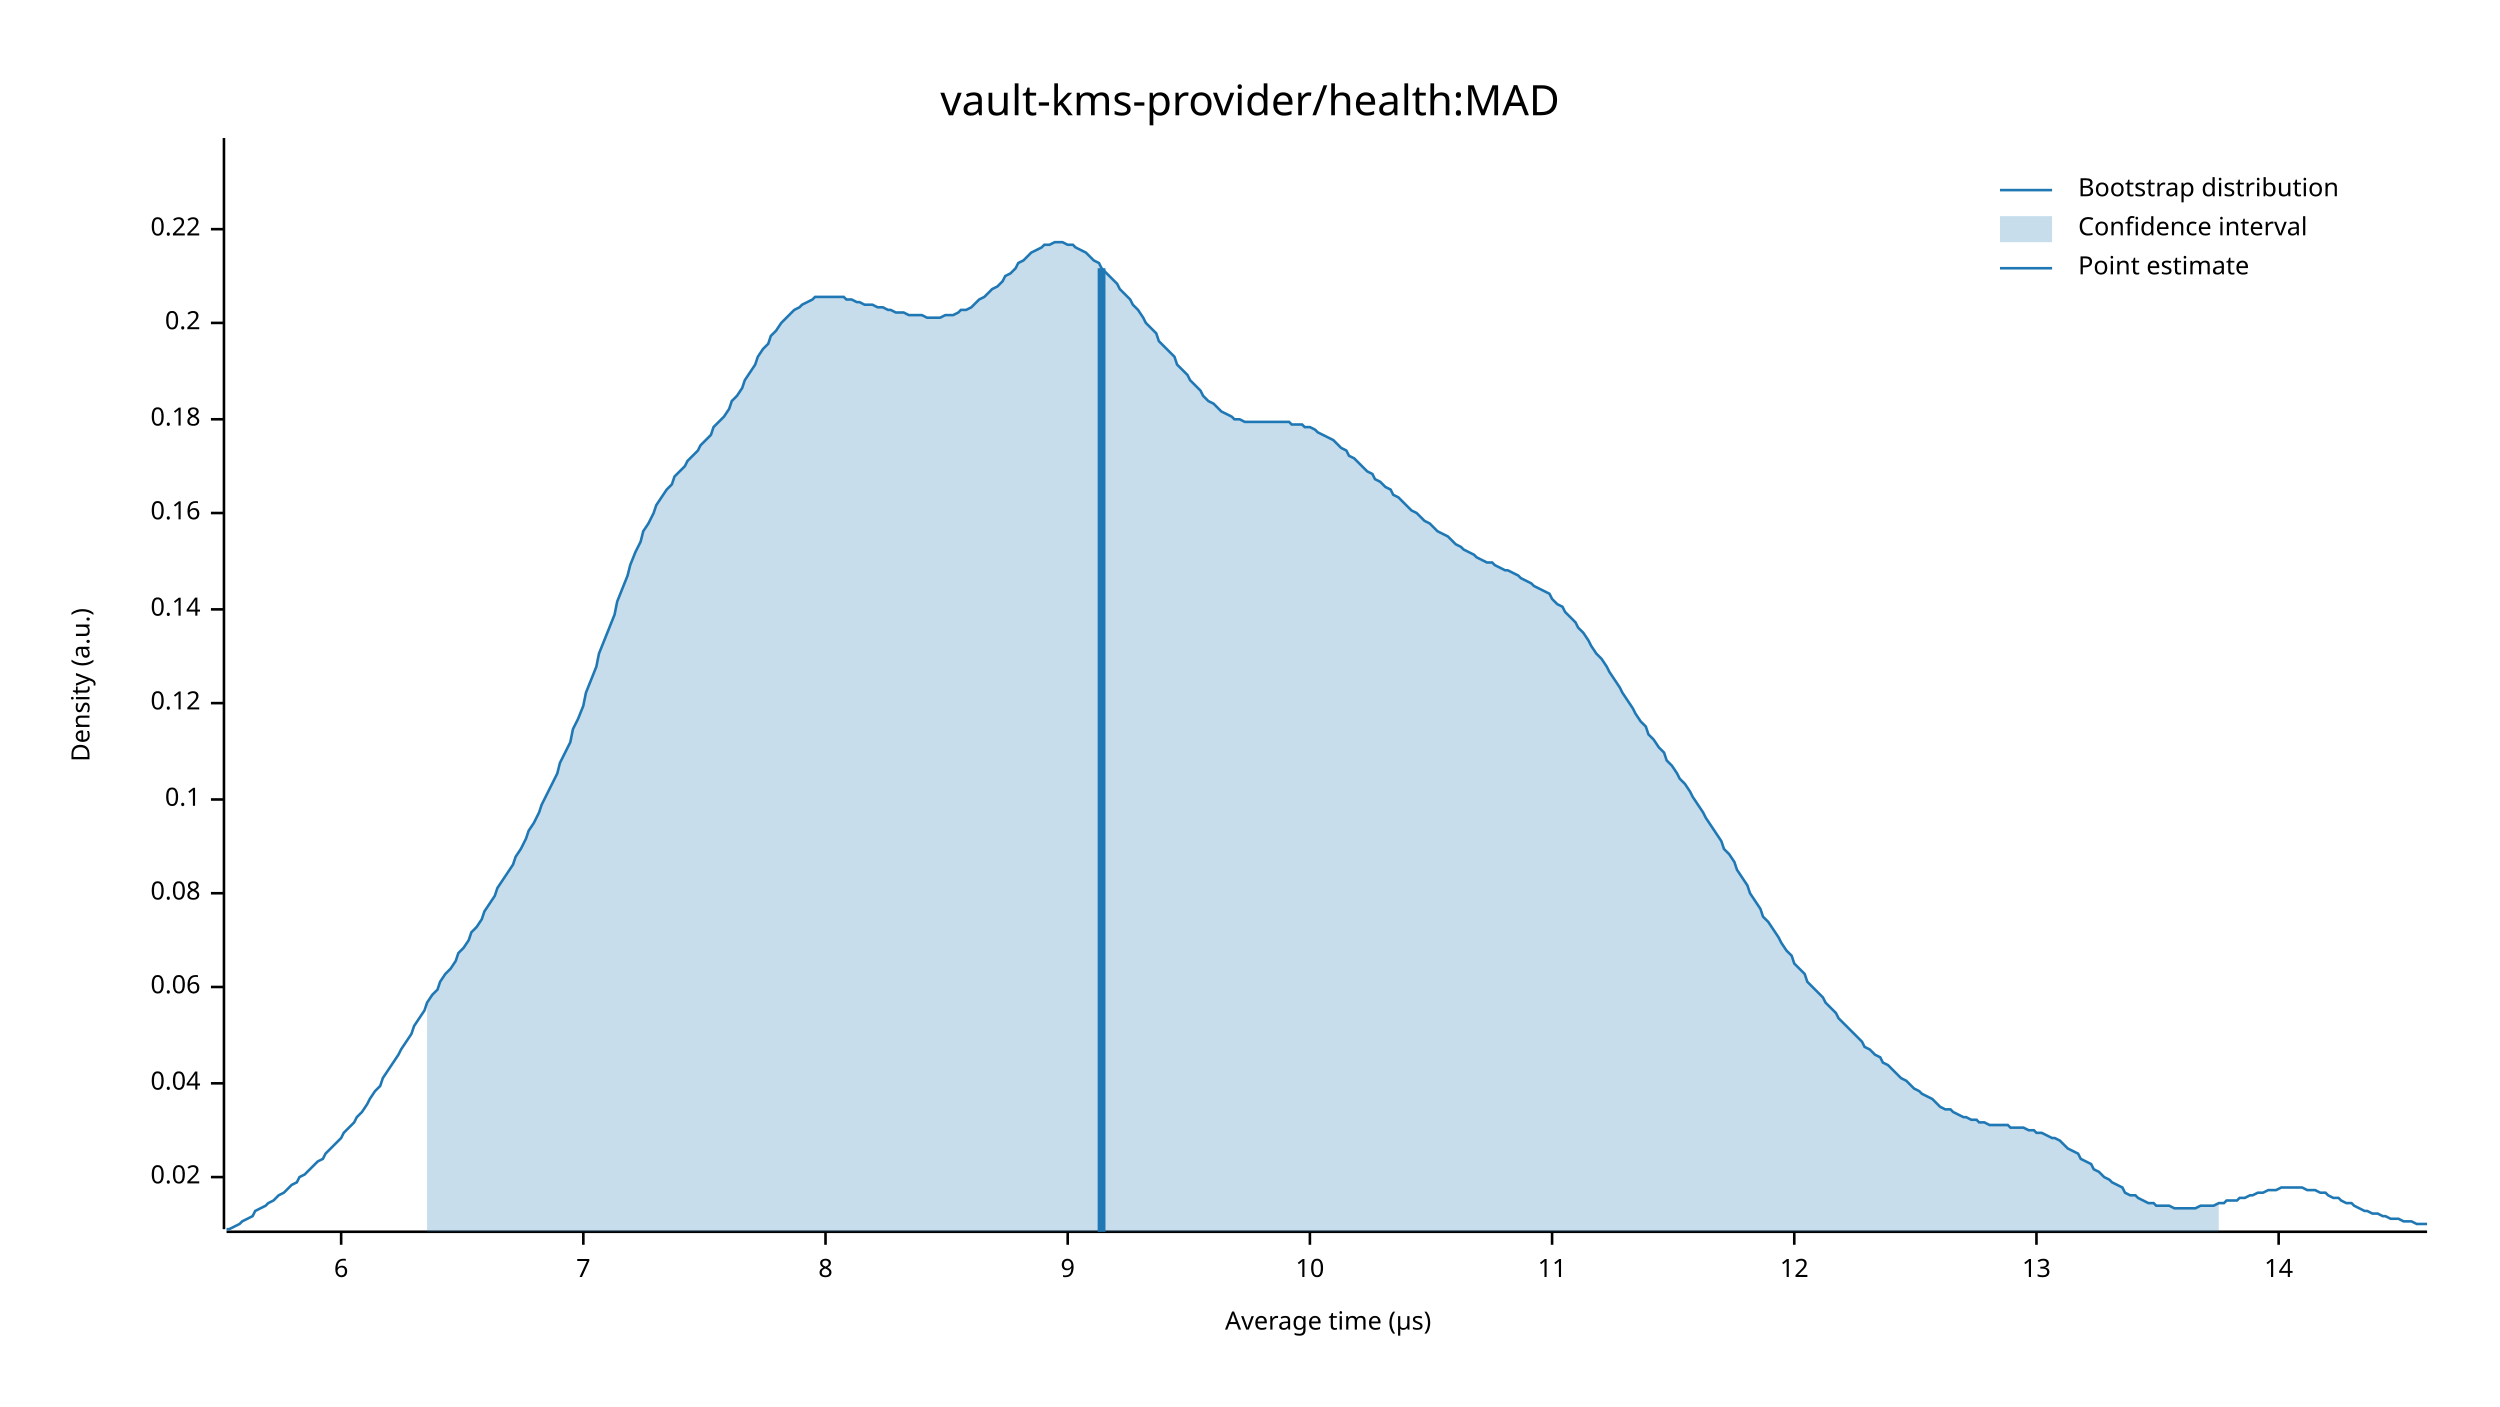
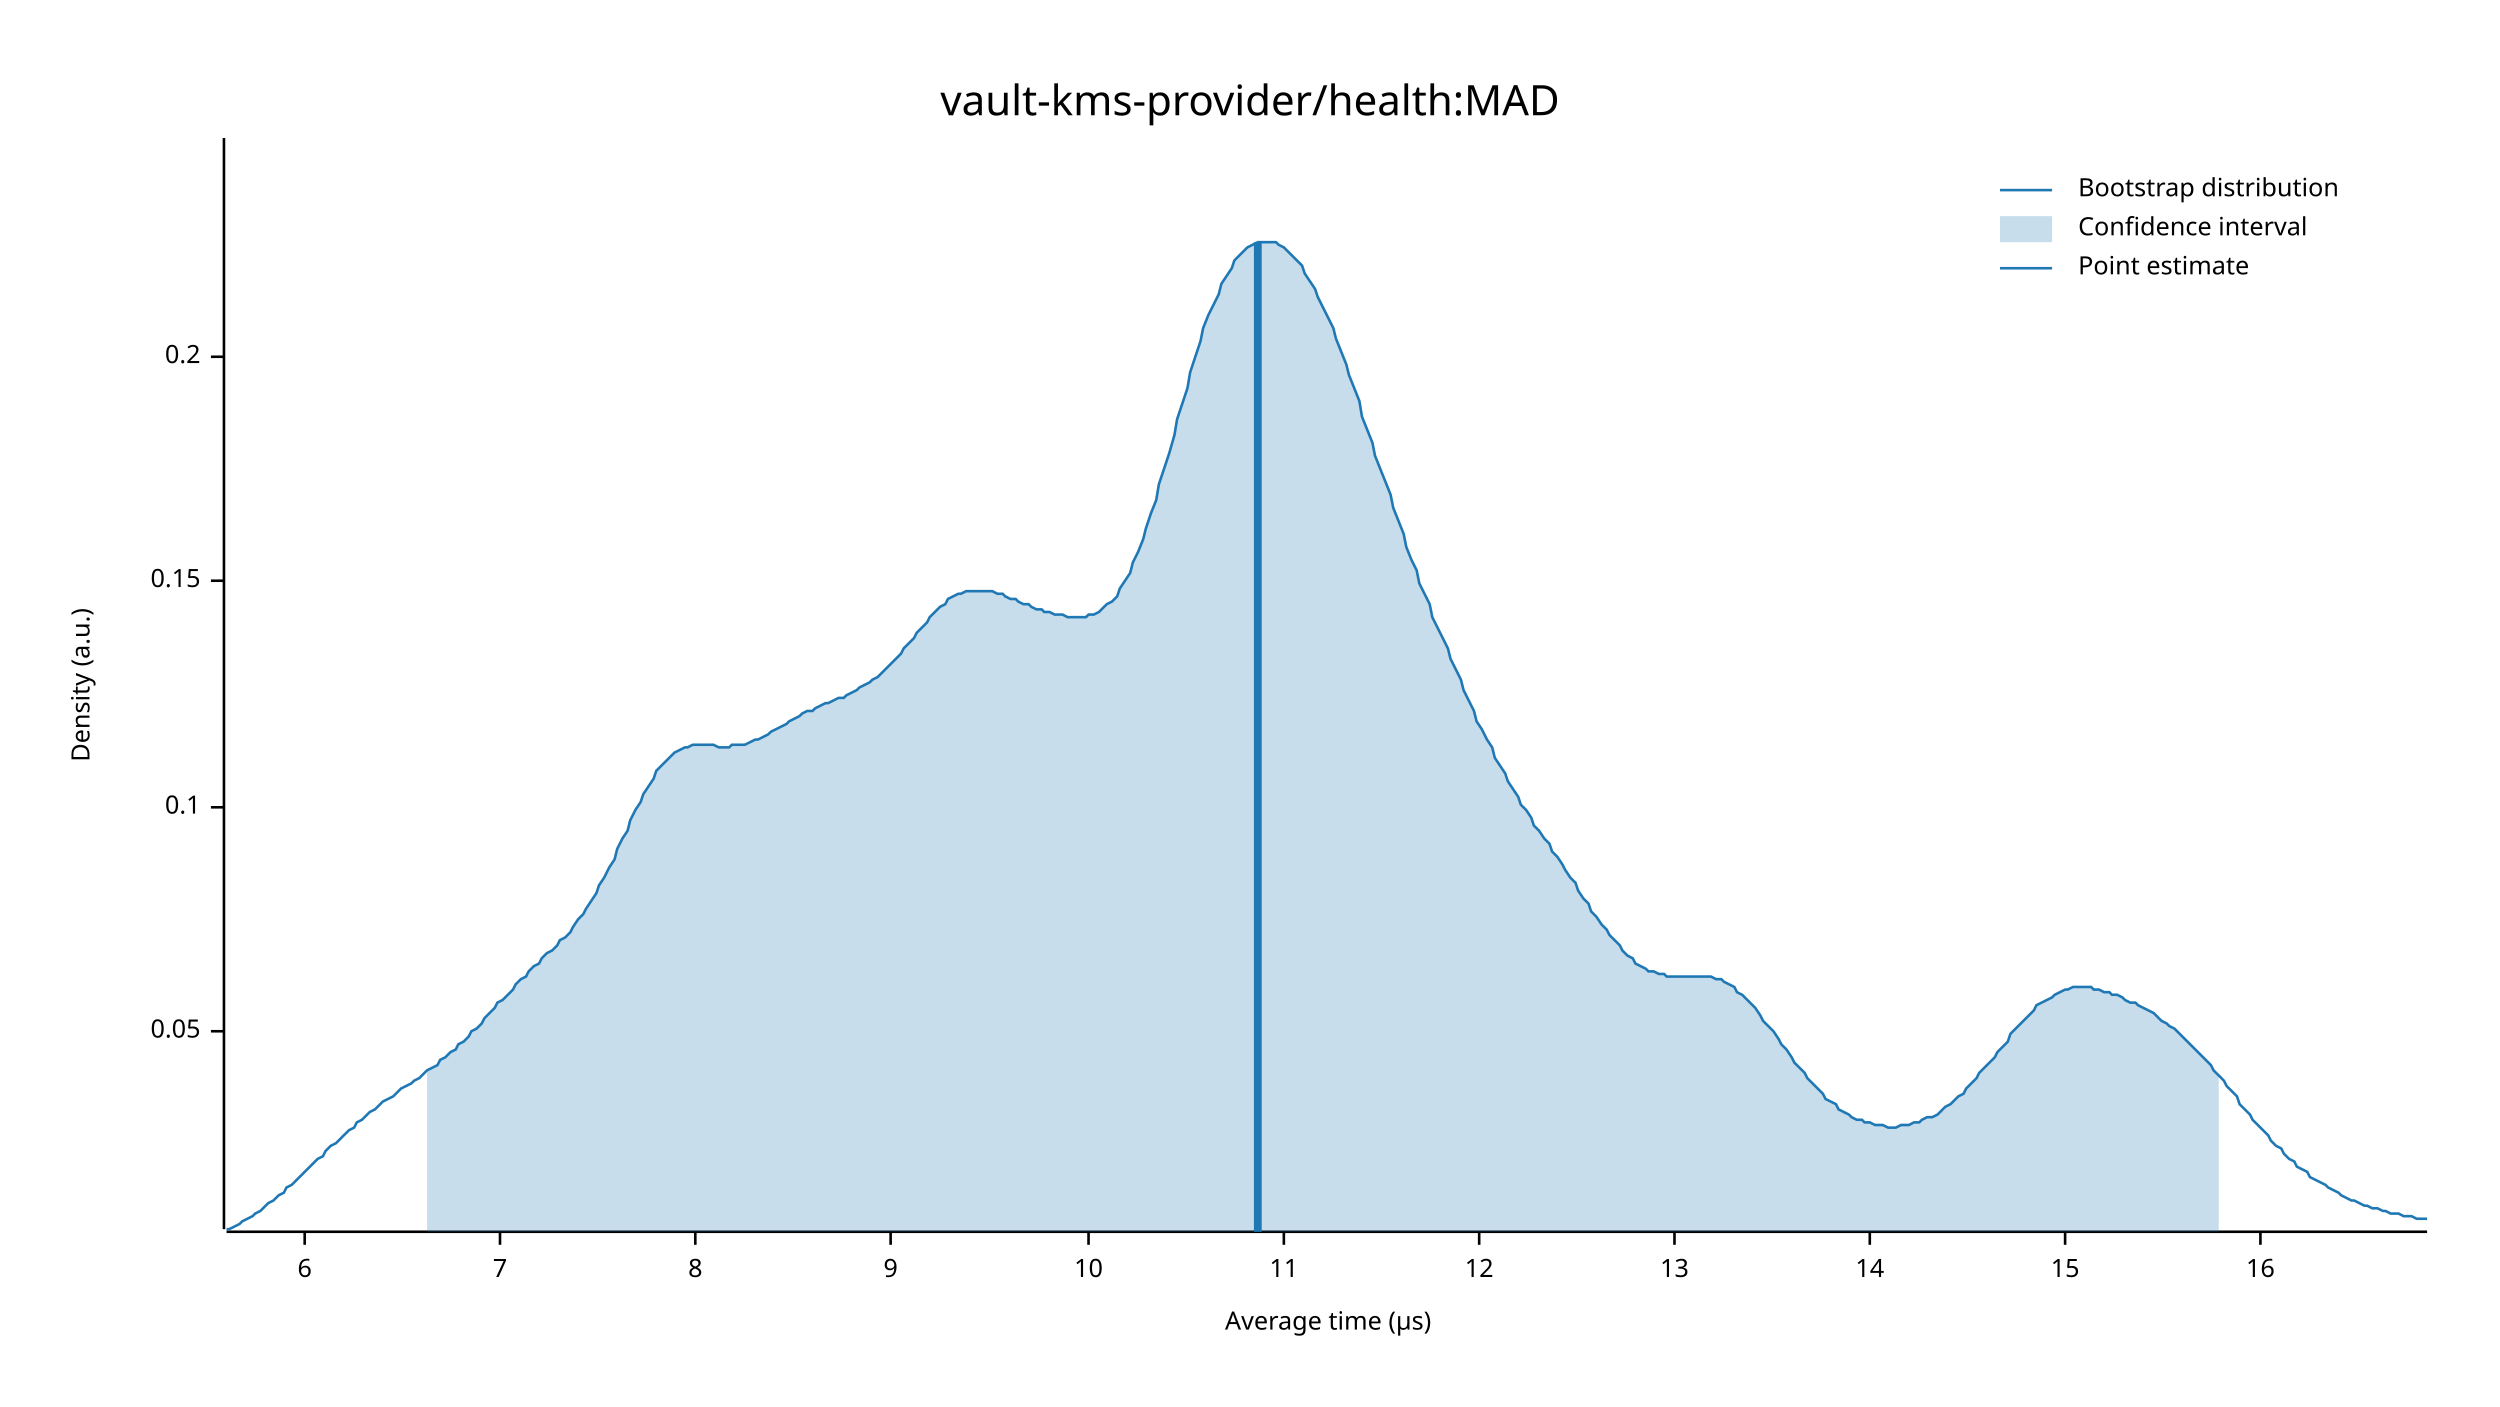
<svg xmlns="http://www.w3.org/2000/svg" width="960" height="540" viewBox="0 0 960 540">
  <text x="480" y="32" dy="0.76em" text-anchor="middle" font-family="sans-serif" font-size="16.129" opacity="1" fill="#000000">
vault-kms-provider/health:MAD
</text>
  <text x="27" y="263" dy="0.76em" text-anchor="middle" font-family="sans-serif" font-size="9.677" opacity="1" fill="#000000" transform="rotate(270, 27, 263)">
Density (a.u.)
</text>
  <text x="510" y="513" dy="-0.5ex" text-anchor="middle" font-family="sans-serif" font-size="9.677" opacity="1" fill="#000000">
Average time (µs)
</text>
  <polyline fill="none" opacity="1" stroke="#000000" stroke-width="1" points="86,53 86,472 " />
-   <text x="77" y="452" dy="0.5ex" text-anchor="end" font-family="sans-serif" font-size="9.677" opacity="1" fill="#000000">
- 0.02
+   <text x="77" y="396" dy="0.5ex" text-anchor="end" font-family="sans-serif" font-size="9.677" opacity="1" fill="#000000">
+ 0.05
</text>
-   <polyline fill="none" opacity="1" stroke="#000000" stroke-width="1" points="81,452 86,452 " />
-   <text x="77" y="416" dy="0.5ex" text-anchor="end" font-family="sans-serif" font-size="9.677" opacity="1" fill="#000000">
- 0.04
- </text>
-   <polyline fill="none" opacity="1" stroke="#000000" stroke-width="1" points="81,416 86,416 " />
-   <text x="77" y="379" dy="0.5ex" text-anchor="end" font-family="sans-serif" font-size="9.677" opacity="1" fill="#000000">
- 0.06
- </text>
-   <polyline fill="none" opacity="1" stroke="#000000" stroke-width="1" points="81,379 86,379 " />
-   <text x="77" y="343" dy="0.5ex" text-anchor="end" font-family="sans-serif" font-size="9.677" opacity="1" fill="#000000">
- 0.08
- </text>
-   <polyline fill="none" opacity="1" stroke="#000000" stroke-width="1" points="81,343 86,343 " />
-   <text x="77" y="307" dy="0.5ex" text-anchor="end" font-family="sans-serif" font-size="9.677" opacity="1" fill="#000000">
+   <polyline fill="none" opacity="1" stroke="#000000" stroke-width="1" points="81,396 86,396 " />
+   <text x="77" y="310" dy="0.5ex" text-anchor="end" font-family="sans-serif" font-size="9.677" opacity="1" fill="#000000">
0.1
</text>
-   <polyline fill="none" opacity="1" stroke="#000000" stroke-width="1" points="81,307 86,307 " />
-   <text x="77" y="270" dy="0.5ex" text-anchor="end" font-family="sans-serif" font-size="9.677" opacity="1" fill="#000000">
- 0.12
+   <polyline fill="none" opacity="1" stroke="#000000" stroke-width="1" points="81,310 86,310 " />
+   <text x="77" y="223" dy="0.5ex" text-anchor="end" font-family="sans-serif" font-size="9.677" opacity="1" fill="#000000">
+ 0.15
</text>
-   <polyline fill="none" opacity="1" stroke="#000000" stroke-width="1" points="81,270 86,270 " />
-   <text x="77" y="234" dy="0.5ex" text-anchor="end" font-family="sans-serif" font-size="9.677" opacity="1" fill="#000000">
- 0.14
- </text>
-   <polyline fill="none" opacity="1" stroke="#000000" stroke-width="1" points="81,234 86,234 " />
-   <text x="77" y="197" dy="0.5ex" text-anchor="end" font-family="sans-serif" font-size="9.677" opacity="1" fill="#000000">
- 0.16
- </text>
-   <polyline fill="none" opacity="1" stroke="#000000" stroke-width="1" points="81,197 86,197 " />
-   <text x="77" y="161" dy="0.5ex" text-anchor="end" font-family="sans-serif" font-size="9.677" opacity="1" fill="#000000">
- 0.18
- </text>
-   <polyline fill="none" opacity="1" stroke="#000000" stroke-width="1" points="81,161 86,161 " />
-   <text x="77" y="124" dy="0.5ex" text-anchor="end" font-family="sans-serif" font-size="9.677" opacity="1" fill="#000000">
+   <polyline fill="none" opacity="1" stroke="#000000" stroke-width="1" points="81,223 86,223 " />
+   <text x="77" y="137" dy="0.5ex" text-anchor="end" font-family="sans-serif" font-size="9.677" opacity="1" fill="#000000">
0.2
</text>
-   <polyline fill="none" opacity="1" stroke="#000000" stroke-width="1" points="81,124 86,124 " />
-   <text x="77" y="88" dy="0.5ex" text-anchor="end" font-family="sans-serif" font-size="9.677" opacity="1" fill="#000000">
- 0.22
- </text>
-   <polyline fill="none" opacity="1" stroke="#000000" stroke-width="1" points="81,88 86,88 " />
+   <polyline fill="none" opacity="1" stroke="#000000" stroke-width="1" points="81,137 86,137 " />
  <polyline fill="none" opacity="1" stroke="#000000" stroke-width="1" points="87,473 932,473 " />
-   <text x="131" y="483" dy="0.76em" text-anchor="middle" font-family="sans-serif" font-size="9.677" opacity="1" fill="#000000">
+   <text x="117" y="483" dy="0.76em" text-anchor="middle" font-family="sans-serif" font-size="9.677" opacity="1" fill="#000000">
6
</text>
-   <polyline fill="none" opacity="1" stroke="#000000" stroke-width="1" points="131,473 131,478 " />
-   <text x="224" y="483" dy="0.76em" text-anchor="middle" font-family="sans-serif" font-size="9.677" opacity="1" fill="#000000">
+   <polyline fill="none" opacity="1" stroke="#000000" stroke-width="1" points="117,473 117,478 " />
+   <text x="192" y="483" dy="0.76em" text-anchor="middle" font-family="sans-serif" font-size="9.677" opacity="1" fill="#000000">
7
</text>
-   <polyline fill="none" opacity="1" stroke="#000000" stroke-width="1" points="224,473 224,478 " />
-   <text x="317" y="483" dy="0.76em" text-anchor="middle" font-family="sans-serif" font-size="9.677" opacity="1" fill="#000000">
+   <polyline fill="none" opacity="1" stroke="#000000" stroke-width="1" points="192,473 192,478 " />
+   <text x="267" y="483" dy="0.76em" text-anchor="middle" font-family="sans-serif" font-size="9.677" opacity="1" fill="#000000">
8
</text>
-   <polyline fill="none" opacity="1" stroke="#000000" stroke-width="1" points="317,473 317,478 " />
-   <text x="410" y="483" dy="0.76em" text-anchor="middle" font-family="sans-serif" font-size="9.677" opacity="1" fill="#000000">
+   <polyline fill="none" opacity="1" stroke="#000000" stroke-width="1" points="267,473 267,478 " />
+   <text x="342" y="483" dy="0.76em" text-anchor="middle" font-family="sans-serif" font-size="9.677" opacity="1" fill="#000000">
9
</text>
-   <polyline fill="none" opacity="1" stroke="#000000" stroke-width="1" points="410,473 410,478 " />
-   <text x="503" y="483" dy="0.76em" text-anchor="middle" font-family="sans-serif" font-size="9.677" opacity="1" fill="#000000">
+   <polyline fill="none" opacity="1" stroke="#000000" stroke-width="1" points="342,473 342,478 " />
+   <text x="418" y="483" dy="0.76em" text-anchor="middle" font-family="sans-serif" font-size="9.677" opacity="1" fill="#000000">
10
</text>
-   <polyline fill="none" opacity="1" stroke="#000000" stroke-width="1" points="503,473 503,478 " />
-   <text x="596" y="483" dy="0.76em" text-anchor="middle" font-family="sans-serif" font-size="9.677" opacity="1" fill="#000000">
+   <polyline fill="none" opacity="1" stroke="#000000" stroke-width="1" points="418,473 418,478 " />
+   <text x="493" y="483" dy="0.76em" text-anchor="middle" font-family="sans-serif" font-size="9.677" opacity="1" fill="#000000">
11
</text>
-   <polyline fill="none" opacity="1" stroke="#000000" stroke-width="1" points="596,473 596,478 " />
-   <text x="689" y="483" dy="0.76em" text-anchor="middle" font-family="sans-serif" font-size="9.677" opacity="1" fill="#000000">
+   <polyline fill="none" opacity="1" stroke="#000000" stroke-width="1" points="493,473 493,478 " />
+   <text x="568" y="483" dy="0.76em" text-anchor="middle" font-family="sans-serif" font-size="9.677" opacity="1" fill="#000000">
12
</text>
-   <polyline fill="none" opacity="1" stroke="#000000" stroke-width="1" points="689,473 689,478 " />
-   <text x="782" y="483" dy="0.76em" text-anchor="middle" font-family="sans-serif" font-size="9.677" opacity="1" fill="#000000">
+   <polyline fill="none" opacity="1" stroke="#000000" stroke-width="1" points="568,473 568,478 " />
+   <text x="643" y="483" dy="0.76em" text-anchor="middle" font-family="sans-serif" font-size="9.677" opacity="1" fill="#000000">
13
</text>
-   <polyline fill="none" opacity="1" stroke="#000000" stroke-width="1" points="782,473 782,478 " />
-   <text x="875" y="483" dy="0.76em" text-anchor="middle" font-family="sans-serif" font-size="9.677" opacity="1" fill="#000000">
+   <polyline fill="none" opacity="1" stroke="#000000" stroke-width="1" points="643,473 643,478 " />
+   <text x="718" y="483" dy="0.76em" text-anchor="middle" font-family="sans-serif" font-size="9.677" opacity="1" fill="#000000">
14
</text>
-   <polyline fill="none" opacity="1" stroke="#000000" stroke-width="1" points="875,473 875,478 " />
-   <polyline fill="none" opacity="1" stroke="#1F78B4" stroke-width="1" points="87,472 88,472 90,471 92,470 93,469 95,468 97,467 98,465 100,464 102,463 103,462 105,461 107,459 109,458 110,457 112,455 114,454 115,452 117,451 119,449 120,448 122,446 124,445 125,443 127,441 129,439 131,437 132,435 134,433 136,431 137,429 139,427 141,424 142,422 144,419 146,417 147,414 149,411 151,408 153,405 154,403 156,400 158,397 159,394 161,391 163,388 164,385 166,382 168,380 169,377 171,374 173,372 175,369 176,366 178,364 180,361 181,358 183,356 185,353 186,350 188,347 190,344 191,341 193,338 195,335 197,332 198,329 200,326 202,322 203,319 205,316 207,312 208,309 210,305 212,301 214,297 215,293 217,289 219,285 220,280 222,276 224,271 225,266 227,261 229,256 230,251 232,246 234,241 236,236 237,231 239,226 241,221 242,217 244,212 246,208 247,204 249,201 251,197 252,194 254,191 256,188 258,186 259,183 261,181 263,179 264,177 266,175 268,173 269,171 271,169 273,167 274,164 276,162 278,160 280,157 281,154 283,152 285,149 286,146 288,143 290,140 291,137 293,134 295,132 296,129 298,127 300,124 302,122 303,121 305,119 307,118 308,117 310,116 312,115 313,114 315,114 317,114 318,114 320,114 322,114 324,114 325,115 327,115 329,116 330,116 332,117 334,117 335,117 337,118 339,118 341,119 342,119 344,120 346,120 347,120 349,121 351,121 352,121 354,121 356,122 357,122 359,122 361,122 363,121 364,121 366,121 368,120 369,119 371,119 373,118 374,117 376,115 378,114 379,113 381,111 383,110 385,108 386,106 388,105 390,103 391,101 393,100 395,98 396,97 398,96 400,95 401,94 403,94 405,93 407,93 408,93 410,94 412,94 413,95 415,96 417,97 418,98 420,100 422,101 423,103 425,105 427,107 429,109 430,111 432,113 434,115 435,117 437,119 439,122 440,124 442,126 444,128 445,131 447,133 449,135 451,137 452,140 454,142 456,144 457,146 459,148 461,150 462,152 464,154 466,155 468,157 469,158 471,159 473,160 474,161 476,161 478,162 479,162 481,162 483,162 484,162 486,162 488,162 490,162 491,162 493,162 495,162 496,163 498,163 500,163 501,164 503,164 505,165 506,166 508,167 510,168 512,169 513,170 515,172 517,173 518,175 520,176 522,178 523,179 525,181 527,182 528,184 530,185 532,187 534,188 535,190 537,191 539,193 540,194 542,196 544,197 545,198 547,200 549,201 550,202 552,204 554,205 556,206 557,207 559,209 561,210 562,211 564,212 566,213 567,214 569,215 571,216 573,216 574,217 576,218 578,219 579,219 581,220 583,221 584,222 586,223 588,224 589,225 591,226 593,227 595,228 596,230 598,232 600,233 601,235 603,237 605,239 606,241 608,243 610,246 611,248 613,251 615,253 617,256 618,258 620,261 622,264 623,266 625,269 627,272 628,274 630,277 632,279 633,282 635,284 637,287 639,289 640,292 642,294 644,297 645,299 647,301 649,304 650,306 652,309 654,312 655,314 657,317 659,320 661,323 662,326 664,328 666,331 667,334 669,337 671,340 672,343 674,346 676,349 677,352 679,354 681,357 683,360 684,362 686,365 688,367 689,370 691,372 693,374 694,377 696,379 698,381 700,383 701,385 703,387 705,389 706,391 708,393 710,395 711,396 713,398 715,400 716,402 718,403 720,405 722,406 723,408 725,409 727,411 728,412 730,414 732,415 733,416 735,418 737,419 738,420 740,421 742,422 744,424 745,425 747,426 749,426 750,427 752,428 754,429 755,429 757,430 759,430 760,431 762,431 764,432 766,432 767,432 769,432 771,432 772,433 774,433 776,433 777,433 779,434 781,434 782,435 784,435 786,436 788,437 789,437 791,438 793,440 794,441 796,442 798,443 799,445 801,446 803,447 804,449 806,450 808,452 810,453 811,454 813,455 815,456 816,458 818,459 820,459 821,460 823,461 825,462 827,462 828,463 830,463 832,463 833,463 835,464 837,464 838,464 840,464 842,464 843,464 845,463 847,463 849,463 850,463 852,462 854,462 855,461 857,461 859,461 860,460 862,460 864,459 865,459 867,458 869,458 871,457 872,457 874,457 876,456 877,456 879,456 881,456 882,456 884,456 886,457 887,457 889,457 891,458 893,458 894,459 896,460 898,460 899,461 901,462 903,462 904,463 906,464 908,465 909,465 911,466 913,466 915,467 916,467 918,468 920,468 921,468 923,469 925,469 926,469 928,470 930,470 932,470 " />
-   <polygon opacity="0.25" fill="#1F78B4" points="164,385 166,382 168,380 169,377 171,374 173,372 175,369 176,366 178,364 180,361 181,358 183,356 185,353 186,350 188,347 190,344 191,341 193,338 195,335 197,332 198,329 200,326 202,322 203,319 205,316 207,312 208,309 210,305 212,301 214,297 215,293 217,289 219,285 220,280 222,276 224,271 225,266 227,261 229,256 230,251 232,246 234,241 236,236 237,231 239,226 241,221 242,217 244,212 246,208 247,204 249,201 251,197 252,194 254,191 256,188 258,186 259,183 261,181 263,179 264,177 266,175 268,173 269,171 271,169 273,167 274,164 276,162 278,160 280,157 281,154 283,152 285,149 286,146 288,143 290,140 291,137 293,134 295,132 296,129 298,127 300,124 302,122 303,121 305,119 307,118 308,117 310,116 312,115 313,114 315,114 317,114 318,114 320,114 322,114 324,114 325,115 327,115 329,116 330,116 332,117 334,117 335,117 337,118 339,118 341,119 342,119 344,120 346,120 347,120 349,121 351,121 352,121 354,121 356,122 357,122 359,122 361,122 363,121 364,121 366,121 368,120 369,119 371,119 373,118 374,117 376,115 378,114 379,113 381,111 383,110 385,108 386,106 388,105 390,103 391,101 393,100 395,98 396,97 398,96 400,95 401,94 403,94 405,93 407,93 408,93 410,94 412,94 413,95 415,96 417,97 418,98 420,100 422,101 423,103 425,105 427,107 429,109 430,111 432,113 434,115 435,117 437,119 439,122 440,124 442,126 444,128 445,131 447,133 449,135 451,137 452,140 454,142 456,144 457,146 459,148 461,150 462,152 464,154 466,155 468,157 469,158 471,159 473,160 474,161 476,161 478,162 479,162 481,162 483,162 484,162 486,162 488,162 490,162 491,162 493,162 495,162 496,163 498,163 500,163 501,164 503,164 505,165 506,166 508,167 510,168 512,169 513,170 515,172 517,173 518,175 520,176 522,178 523,179 525,181 527,182 528,184 530,185 532,187 534,188 535,190 537,191 539,193 540,194 542,196 544,197 545,198 547,200 549,201 550,202 552,204 554,205 556,206 557,207 559,209 561,210 562,211 564,212 566,213 567,214 569,215 571,216 573,216 574,217 576,218 578,219 579,219 581,220 583,221 584,222 586,223 588,224 589,225 591,226 593,227 595,228 596,230 598,232 600,233 601,235 603,237 605,239 606,241 608,243 610,246 611,248 613,251 615,253 617,256 618,258 620,261 622,264 623,266 625,269 627,272 628,274 630,277 632,279 633,282 635,284 637,287 639,289 640,292 642,294 644,297 645,299 647,301 649,304 650,306 652,309 654,312 655,314 657,317 659,320 661,323 662,326 664,328 666,331 667,334 669,337 671,340 672,343 674,346 676,349 677,352 679,354 681,357 683,360 684,362 686,365 688,367 689,370 691,372 693,374 694,377 696,379 698,381 700,383 701,385 703,387 705,389 706,391 708,393 710,395 711,396 713,398 715,400 716,402 718,403 720,405 722,406 723,408 725,409 727,411 728,412 730,414 732,415 733,416 735,418 737,419 738,420 740,421 742,422 744,424 745,425 747,426 749,426 750,427 752,428 754,429 755,429 757,430 759,430 760,431 762,431 764,432 766,432 767,432 769,432 771,432 772,433 774,433 776,433 777,433 779,434 781,434 782,435 784,435 786,436 788,437 789,437 791,438 793,440 794,441 796,442 798,443 799,445 801,446 803,447 804,449 806,450 808,452 810,453 811,454 813,455 815,456 816,458 818,459 820,459 821,460 823,461 825,462 827,462 828,463 830,463 832,463 833,463 835,464 837,464 838,464 840,464 842,464 843,464 845,463 847,463 849,463 850,463 852,462 852,473 164,473 " />
-   <polyline fill="none" opacity="1" stroke="#1F78B4" stroke-width="3" points="423,473 423,103 " />
+   <polyline fill="none" opacity="1" stroke="#000000" stroke-width="1" points="718,473 718,478 " />
+   <text x="793" y="483" dy="0.76em" text-anchor="middle" font-family="sans-serif" font-size="9.677" opacity="1" fill="#000000">
+ 15
+ </text>
+   <polyline fill="none" opacity="1" stroke="#000000" stroke-width="1" points="793,473 793,478 " />
+   <text x="868" y="483" dy="0.76em" text-anchor="middle" font-family="sans-serif" font-size="9.677" opacity="1" fill="#000000">
+ 16
+ </text>
+   <polyline fill="none" opacity="1" stroke="#000000" stroke-width="1" points="868,473 868,478 " />
+   <polyline fill="none" opacity="1" stroke="#1F78B4" stroke-width="1" points="87,472 88,472 90,471 92,470 93,469 95,468 97,467 98,466 100,465 102,463 103,462 105,461 107,459 109,458 110,456 112,455 114,453 115,452 117,450 119,448 120,447 122,445 124,444 125,442 127,440 129,439 131,437 132,436 134,434 136,433 137,431 139,430 141,428 142,427 144,426 146,424 147,423 149,422 151,421 153,419 154,418 156,417 158,416 159,415 161,414 163,412 164,411 166,410 168,409 169,407 171,406 173,404 175,403 176,401 178,400 180,398 181,396 183,395 185,393 186,391 188,389 190,387 191,385 193,384 195,382 197,380 198,378 200,376 202,375 203,373 205,371 207,370 208,368 210,366 212,365 214,363 215,361 217,360 219,358 220,356 222,353 224,351 225,349 227,346 229,343 230,340 232,337 234,333 236,330 237,326 239,322 241,319 242,315 244,311 246,308 247,305 249,302 251,299 252,296 254,294 256,292 258,290 259,289 261,288 263,287 264,287 266,286 268,286 269,286 271,286 273,286 274,286 276,287 278,287 280,287 281,286 283,286 285,286 286,286 288,285 290,284 291,284 293,283 295,282 296,281 298,280 300,279 302,278 303,277 305,276 307,275 308,274 310,273 312,273 313,272 315,271 317,270 318,270 320,269 322,268 324,268 325,267 327,266 329,265 330,264 332,263 334,262 335,261 337,260 339,258 341,256 342,255 344,253 346,251 347,249 349,247 351,245 352,243 354,241 356,239 357,237 359,235 361,233 363,232 364,230 366,229 368,228 369,228 371,227 373,227 374,227 376,227 378,227 379,227 381,227 383,228 385,228 386,229 388,230 390,230 391,231 393,232 395,232 396,233 398,234 400,234 401,235 403,235 405,236 407,236 408,236 410,237 412,237 413,237 415,237 417,237 418,236 420,236 422,235 423,234 425,232 427,231 429,229 430,226 432,223 434,220 435,216 437,212 439,207 440,203 442,197 444,192 445,186 447,180 449,174 451,167 452,161 454,155 456,149 457,143 459,137 461,131 462,126 464,121 466,117 468,113 469,109 471,106 473,103 474,100 476,98 478,96 479,95 481,94 483,93 484,93 486,93 488,93 490,93 491,94 493,95 495,97 496,98 498,100 500,102 501,105 503,108 505,111 506,114 508,118 510,122 512,126 513,130 515,135 517,140 518,144 520,149 522,154 523,160 525,165 527,170 528,175 530,180 532,185 534,190 535,195 537,200 539,205 540,210 542,215 544,219 545,224 547,228 549,232 550,237 552,241 554,245 556,249 557,253 559,257 561,261 562,265 564,269 566,273 567,277 569,280 571,284 573,287 574,291 576,294 578,297 579,300 581,303 583,306 584,309 586,311 588,314 589,317 591,319 593,322 595,324 596,327 598,329 600,332 601,334 603,337 605,339 606,342 608,345 610,347 611,350 613,352 615,355 617,357 618,359 620,361 622,363 623,365 625,367 627,368 628,370 630,371 632,372 633,373 635,373 637,374 639,374 640,375 642,375 644,375 645,375 647,375 649,375 650,375 652,375 654,375 655,375 657,375 659,376 661,376 662,377 664,378 666,379 667,381 669,382 671,384 672,385 674,387 676,390 677,392 679,394 681,396 683,399 684,401 686,403 688,406 689,408 691,410 693,412 694,414 696,416 698,418 700,420 701,422 703,423 705,424 706,426 708,427 710,428 711,429 713,430 715,430 716,431 718,431 720,432 722,432 723,432 725,433 727,433 728,433 730,432 732,432 733,432 735,431 737,431 738,430 740,429 742,429 744,428 745,427 747,425 749,424 750,423 752,421 754,420 755,418 757,416 759,414 760,412 762,410 764,408 766,406 767,404 769,402 771,400 772,397 774,395 776,393 777,392 779,390 781,388 782,386 784,385 786,384 788,383 789,382 791,381 793,380 794,380 796,379 798,379 799,379 801,379 803,379 804,380 806,380 808,381 810,381 811,382 813,382 815,383 816,384 818,385 820,385 821,386 823,387 825,388 827,389 828,390 830,392 832,393 833,394 835,395 837,397 838,398 840,400 842,402 843,403 845,405 847,407 849,409 850,411 852,413 854,415 855,417 857,419 859,421 860,424 862,426 864,428 865,430 867,432 869,434 871,436 872,438 874,440 876,441 877,443 879,445 881,446 882,448 884,449 886,450 887,452 889,453 891,454 893,455 894,456 896,457 898,458 899,459 901,460 903,461 904,461 906,462 908,463 909,463 911,464 913,464 915,465 916,465 918,466 920,466 921,466 923,467 925,467 926,467 928,468 930,468 932,468 " />
+   <polygon opacity="0.25" fill="#1F78B4" points="164,411 166,410 168,409 169,407 171,406 173,404 175,403 176,401 178,400 180,398 181,396 183,395 185,393 186,391 188,389 190,387 191,385 193,384 195,382 197,380 198,378 200,376 202,375 203,373 205,371 207,370 208,368 210,366 212,365 214,363 215,361 217,360 219,358 220,356 222,353 224,351 225,349 227,346 229,343 230,340 232,337 234,333 236,330 237,326 239,322 241,319 242,315 244,311 246,308 247,305 249,302 251,299 252,296 254,294 256,292 258,290 259,289 261,288 263,287 264,287 266,286 268,286 269,286 271,286 273,286 274,286 276,287 278,287 280,287 281,286 283,286 285,286 286,286 288,285 290,284 291,284 293,283 295,282 296,281 298,280 300,279 302,278 303,277 305,276 307,275 308,274 310,273 312,273 313,272 315,271 317,270 318,270 320,269 322,268 324,268 325,267 327,266 329,265 330,264 332,263 334,262 335,261 337,260 339,258 341,256 342,255 344,253 346,251 347,249 349,247 351,245 352,243 354,241 356,239 357,237 359,235 361,233 363,232 364,230 366,229 368,228 369,228 371,227 373,227 374,227 376,227 378,227 379,227 381,227 383,228 385,228 386,229 388,230 390,230 391,231 393,232 395,232 396,233 398,234 400,234 401,235 403,235 405,236 407,236 408,236 410,237 412,237 413,237 415,237 417,237 418,236 420,236 422,235 423,234 425,232 427,231 429,229 430,226 432,223 434,220 435,216 437,212 439,207 440,203 442,197 444,192 445,186 447,180 449,174 451,167 452,161 454,155 456,149 457,143 459,137 461,131 462,126 464,121 466,117 468,113 469,109 471,106 473,103 474,100 476,98 478,96 479,95 481,94 483,93 484,93 486,93 488,93 490,93 491,94 493,95 495,97 496,98 498,100 500,102 501,105 503,108 505,111 506,114 508,118 510,122 512,126 513,130 515,135 517,140 518,144 520,149 522,154 523,160 525,165 527,170 528,175 530,180 532,185 534,190 535,195 537,200 539,205 540,210 542,215 544,219 545,224 547,228 549,232 550,237 552,241 554,245 556,249 557,253 559,257 561,261 562,265 564,269 566,273 567,277 569,280 571,284 573,287 574,291 576,294 578,297 579,300 581,303 583,306 584,309 586,311 588,314 589,317 591,319 593,322 595,324 596,327 598,329 600,332 601,334 603,337 605,339 606,342 608,345 610,347 611,350 613,352 615,355 617,357 618,359 620,361 622,363 623,365 625,367 627,368 628,370 630,371 632,372 633,373 635,373 637,374 639,374 640,375 642,375 644,375 645,375 647,375 649,375 650,375 652,375 654,375 655,375 657,375 659,376 661,376 662,377 664,378 666,379 667,381 669,382 671,384 672,385 674,387 676,390 677,392 679,394 681,396 683,399 684,401 686,403 688,406 689,408 691,410 693,412 694,414 696,416 698,418 700,420 701,422 703,423 705,424 706,426 708,427 710,428 711,429 713,430 715,430 716,431 718,431 720,432 722,432 723,432 725,433 727,433 728,433 730,432 732,432 733,432 735,431 737,431 738,430 740,429 742,429 744,428 745,427 747,425 749,424 750,423 752,421 754,420 755,418 757,416 759,414 760,412 762,410 764,408 766,406 767,404 769,402 771,400 772,397 774,395 776,393 777,392 779,390 781,388 782,386 784,385 786,384 788,383 789,382 791,381 793,380 794,380 796,379 798,379 799,379 801,379 803,379 804,380 806,380 808,381 810,381 811,382 813,382 815,383 816,384 818,385 820,385 821,386 823,387 825,388 827,389 828,390 830,392 832,393 833,394 835,395 837,397 838,398 840,400 842,402 843,403 845,405 847,407 849,409 850,411 852,413 852,473 164,473 " />
+   <polyline fill="none" opacity="1" stroke="#1F78B4" stroke-width="3" points="483,473 483,93 " />
  <text x="798" y="68" dy="0.76em" text-anchor="start" font-family="sans-serif" font-size="9.677" opacity="1" fill="#000000">
Bootstrap distribution
</text>
  <text x="798" y="83" dy="0.76em" text-anchor="start" font-family="sans-serif" font-size="9.677" opacity="1" fill="#000000">
Confidence interval
</text>
  <text x="798" y="98" dy="0.76em" text-anchor="start" font-family="sans-serif" font-size="9.677" opacity="1" fill="#000000">
Point estimate
</text>
  <polyline fill="none" opacity="1" stroke="#1F78B4" stroke-width="1" points="768,73 788,73 " />
  <rect x="768" y="83" width="20" height="10" opacity="0.25" fill="#1F78B4" stroke="none" />
  <polyline fill="none" opacity="1" stroke="#1F78B4" stroke-width="1" points="768,103 788,103 " />
</svg>
